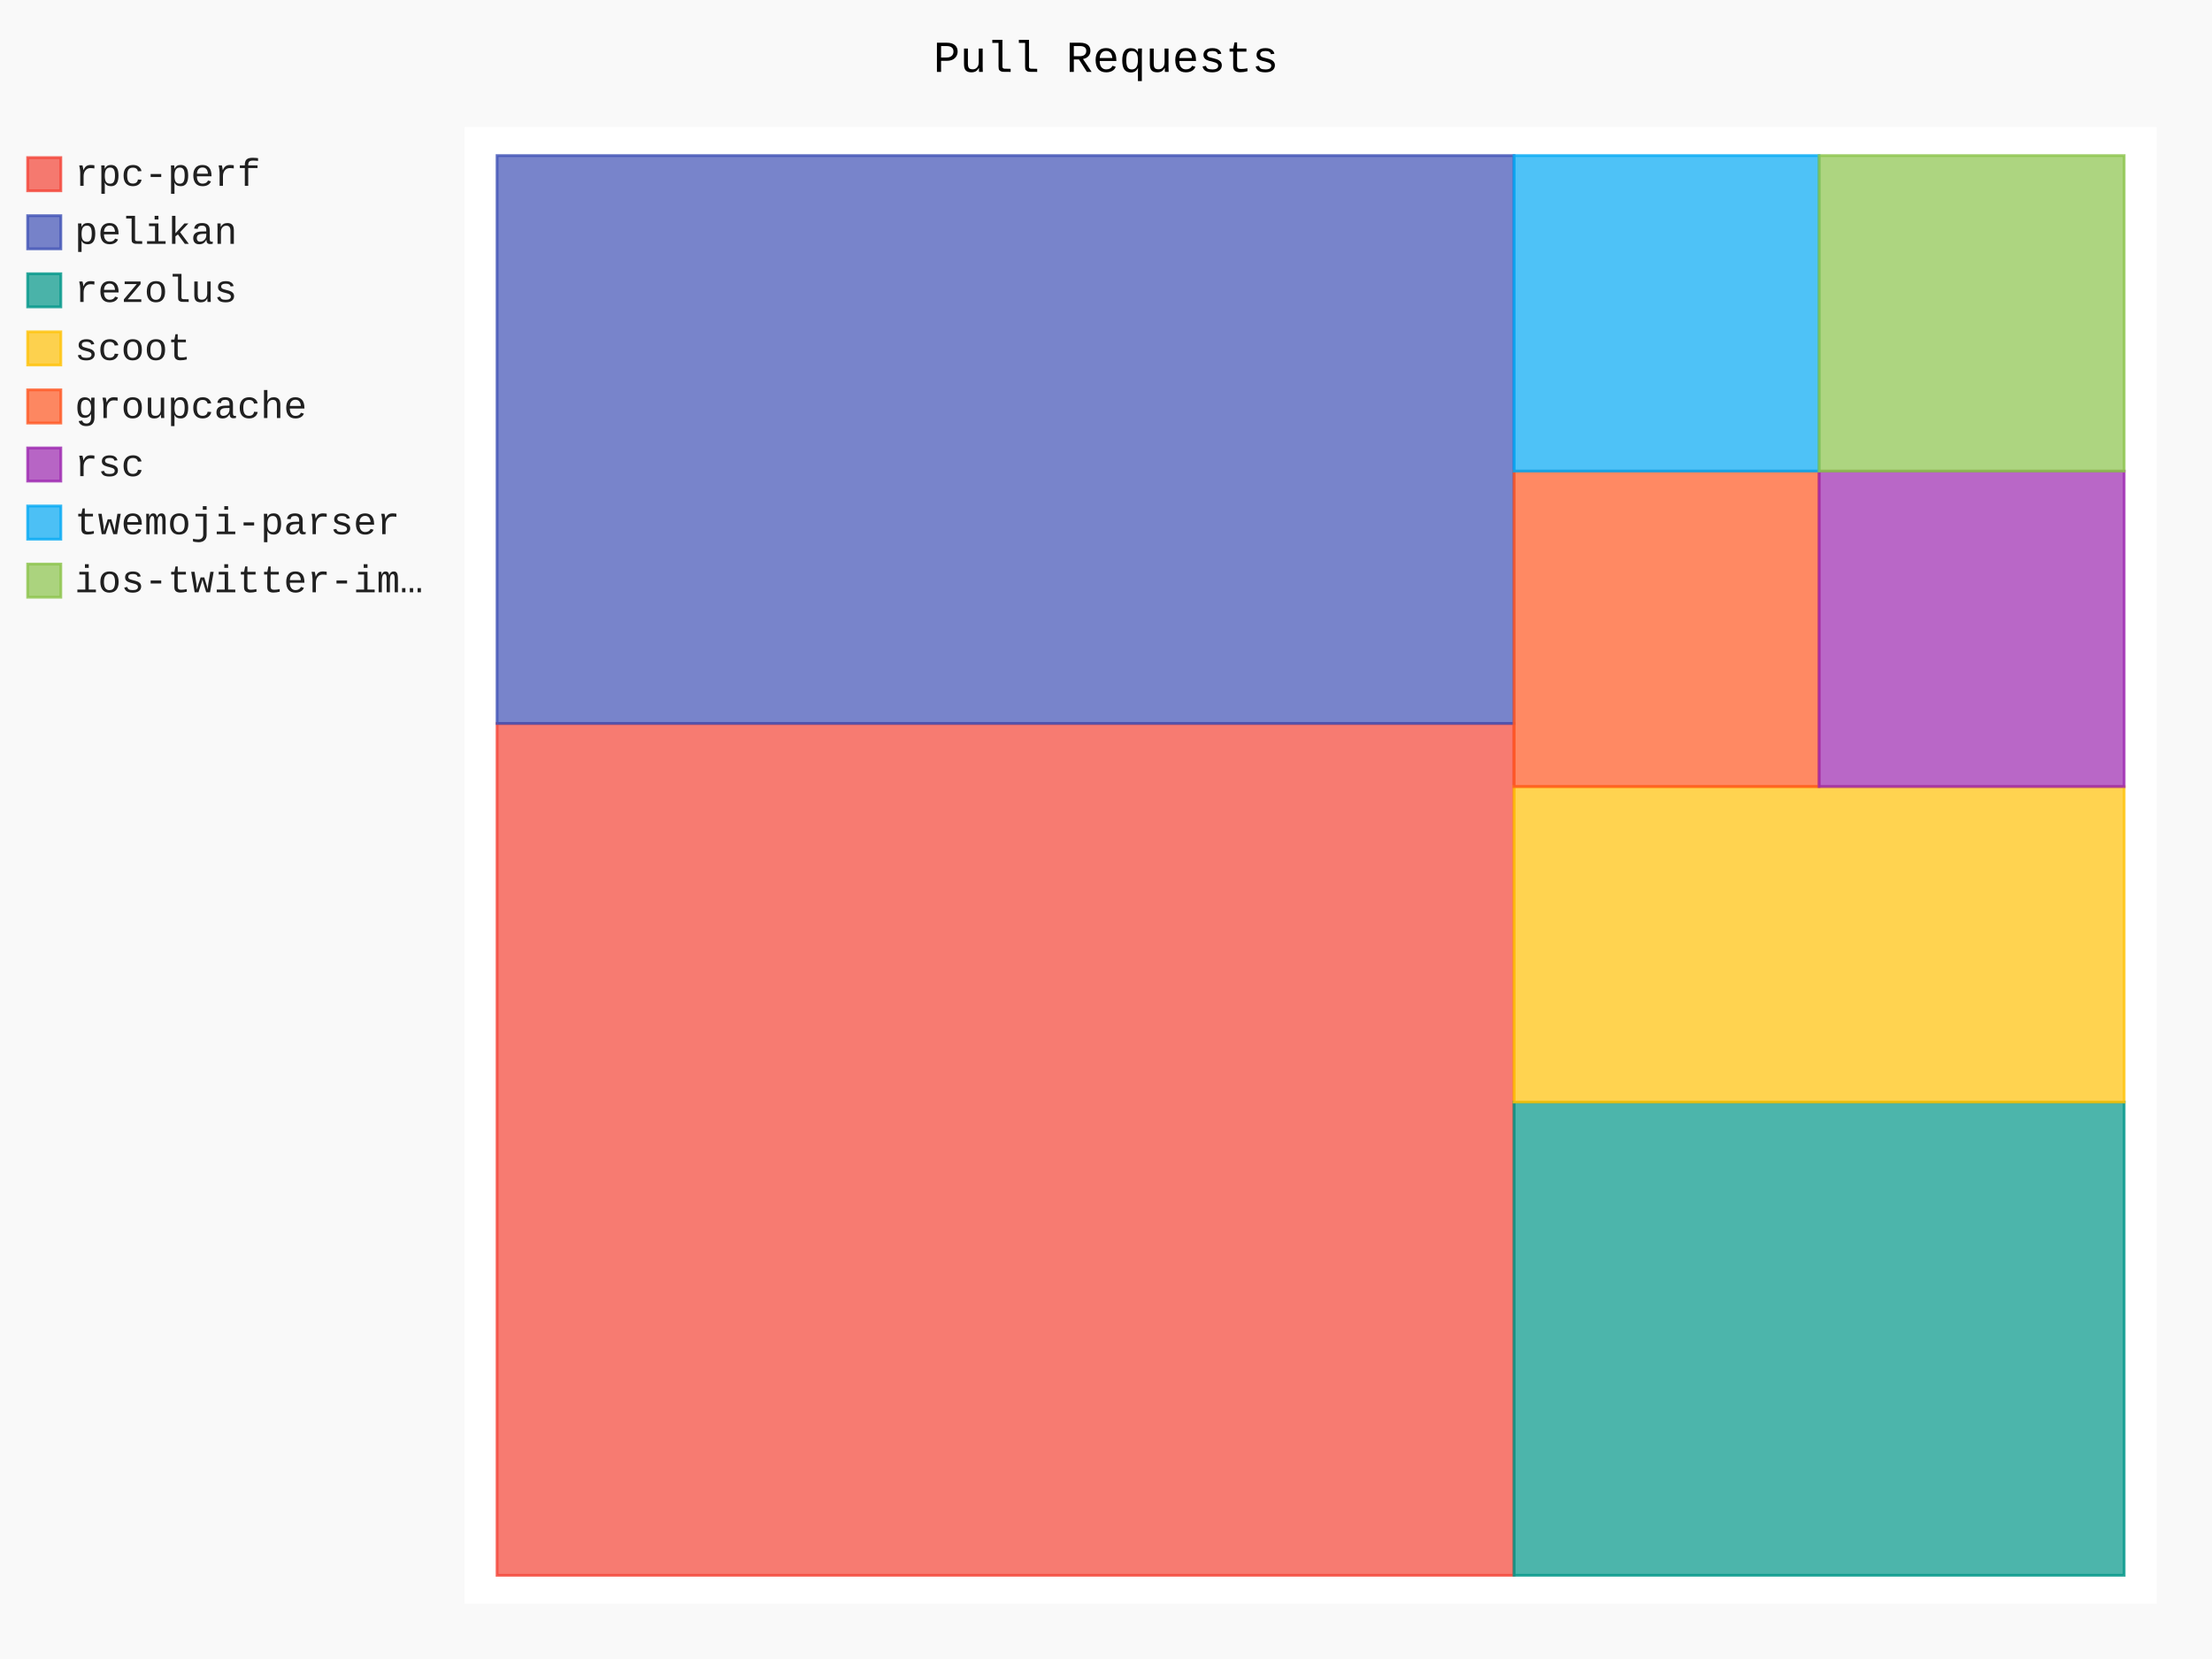
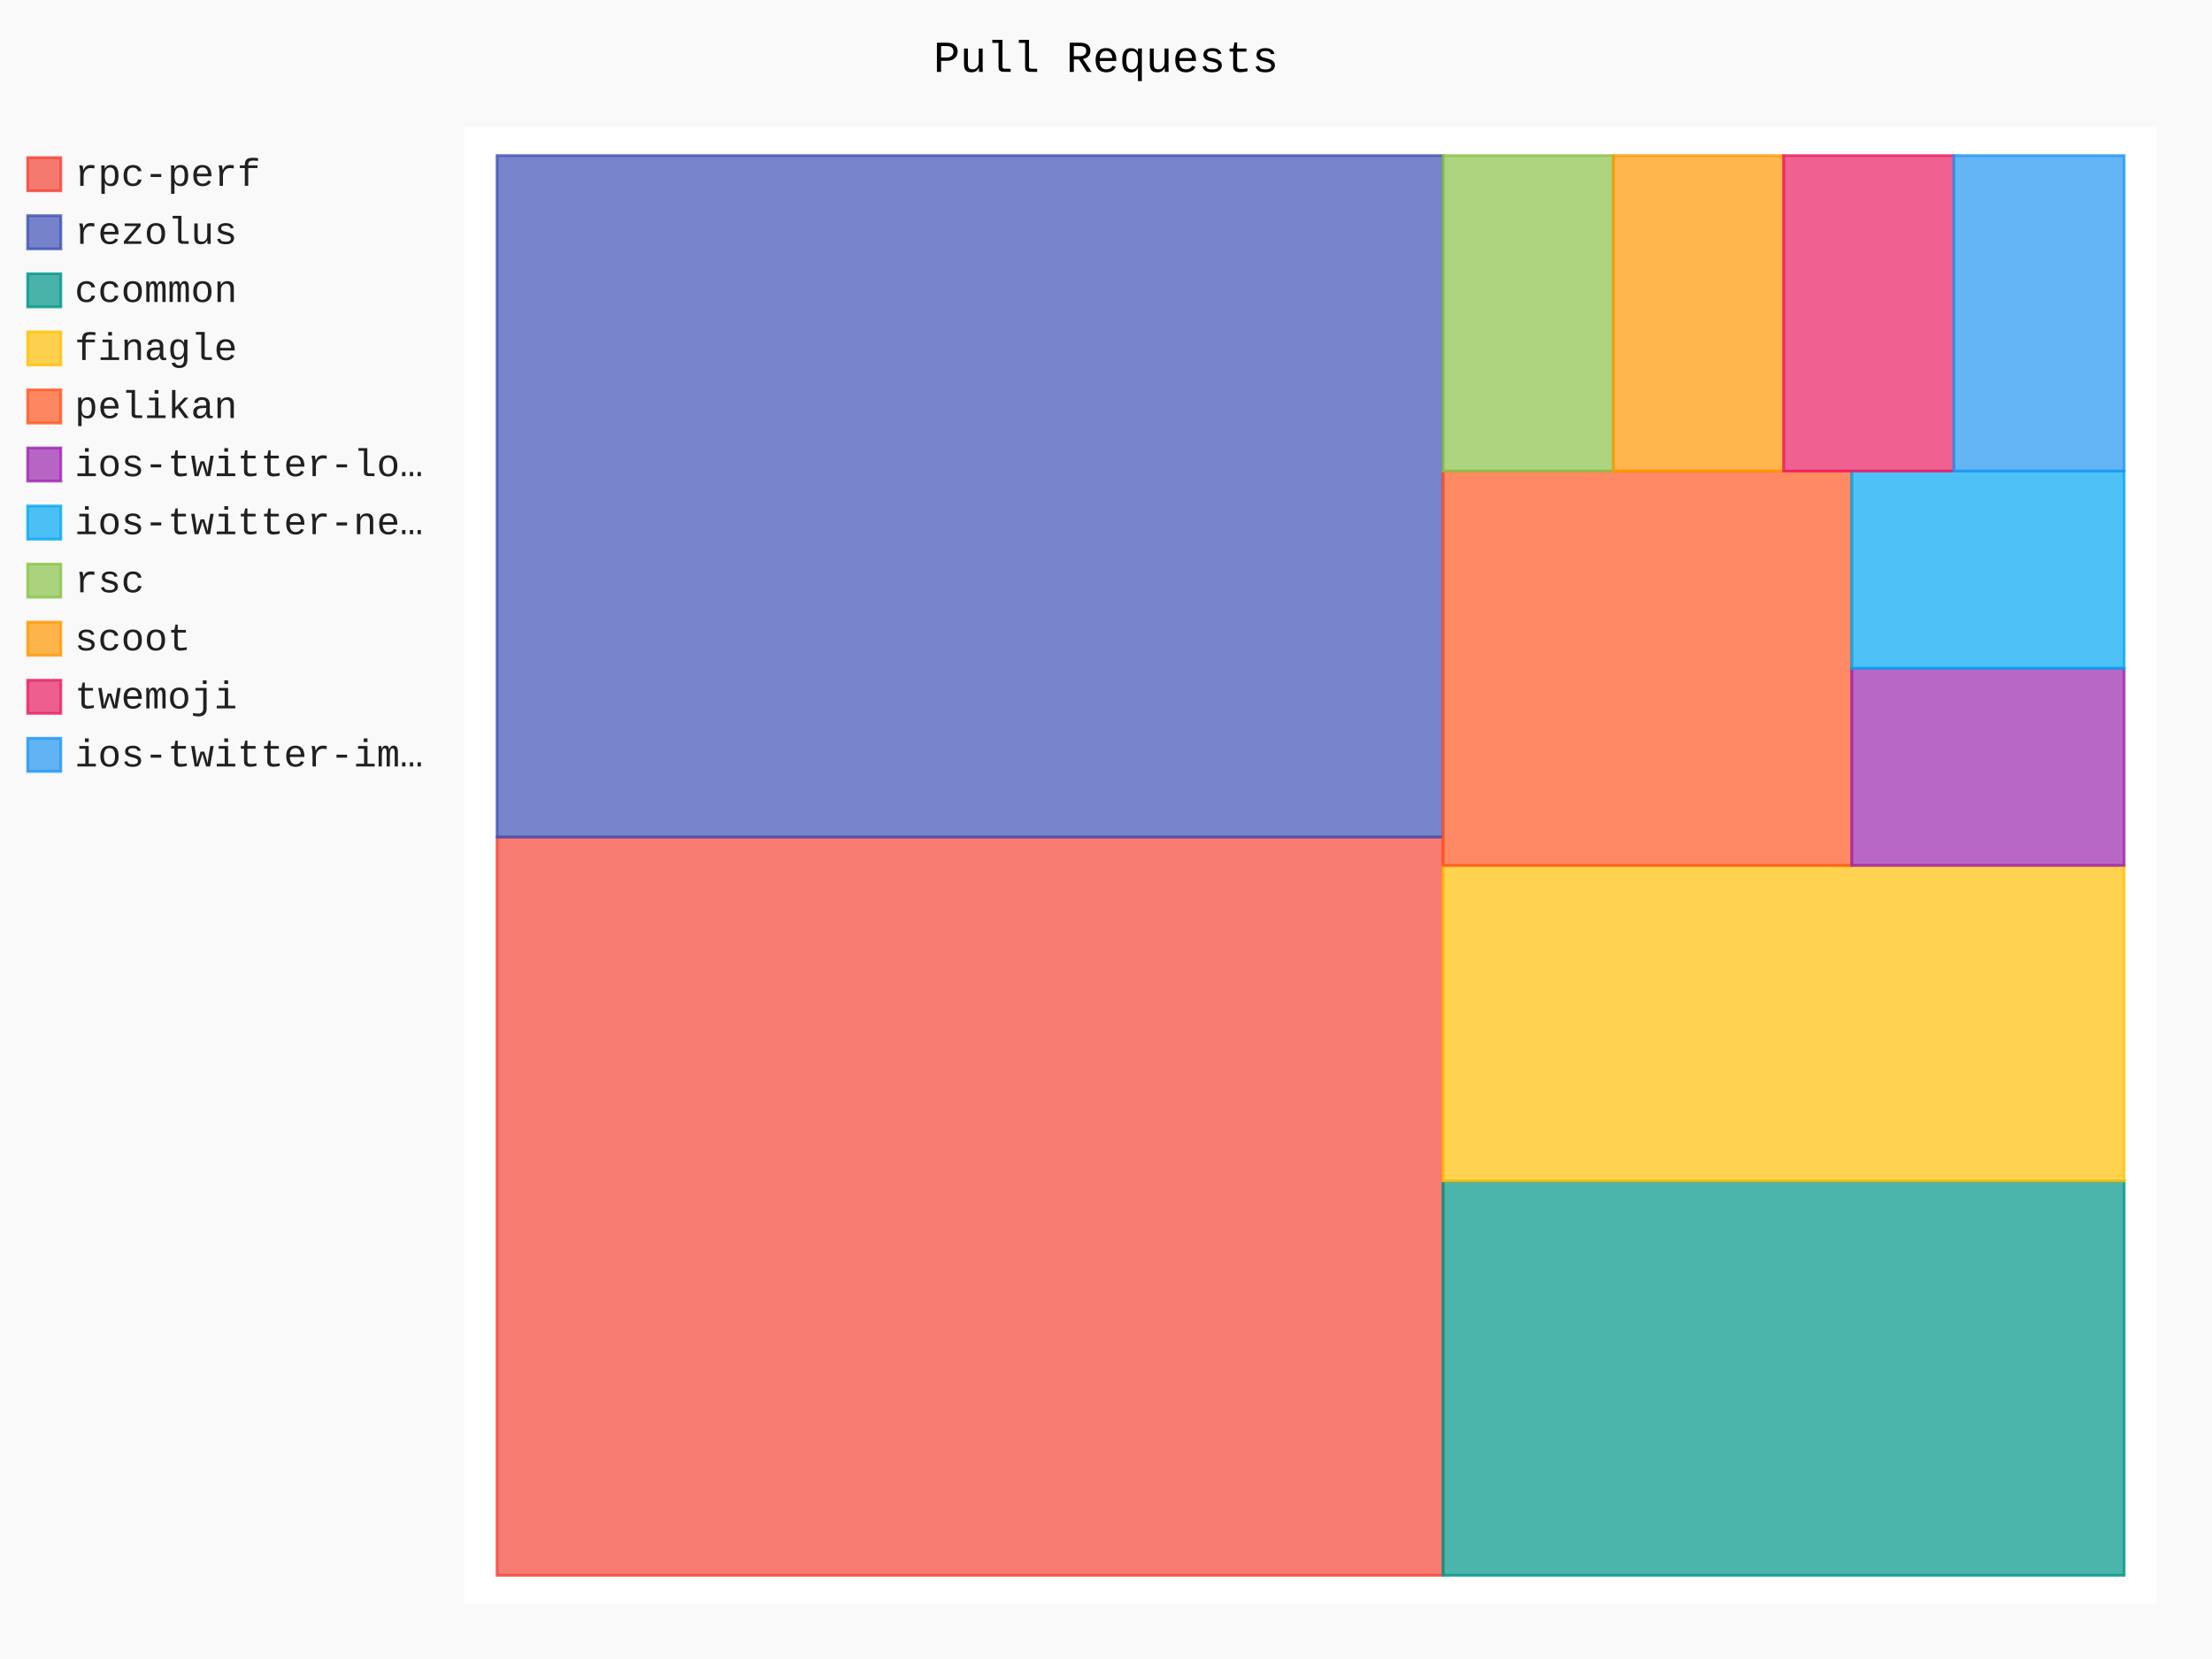
- <svg xmlns="http://www.w3.org/2000/svg" class="pygal-chart" id="chart-9c1af812-657a-4ad6-9e6e-e827c296c0e6" viewBox="0 0 800 600">
+ <svg xmlns="http://www.w3.org/2000/svg" class="pygal-chart" id="chart-e067dc4b-3a82-4278-8810-fe926c82a97b" viewBox="0 0 800 600">
  <defs>
-     <style type="text/css">#chart-9c1af812-657a-4ad6-9e6e-e827c296c0e6{-webkit-user-select:none;-webkit-font-smoothing:antialiased;font-family:Consolas,"Liberation Mono",Menlo,Courier,monospace}#chart-9c1af812-657a-4ad6-9e6e-e827c296c0e6 .title{font-family:Consolas,"Liberation Mono",Menlo,Courier,monospace;font-size:16px}#chart-9c1af812-657a-4ad6-9e6e-e827c296c0e6 .legends .legend text{font-family:Consolas,"Liberation Mono",Menlo,Courier,monospace;font-size:14px}#chart-9c1af812-657a-4ad6-9e6e-e827c296c0e6 .axis text{font-family:Consolas,"Liberation Mono",Menlo,Courier,monospace;font-size:10px}#chart-9c1af812-657a-4ad6-9e6e-e827c296c0e6 .axis text.major{font-family:Consolas,"Liberation Mono",Menlo,Courier,monospace;font-size:10px}#chart-9c1af812-657a-4ad6-9e6e-e827c296c0e6 .text-overlay text.value{font-family:Consolas,"Liberation Mono",Menlo,Courier,monospace;font-size:16px}#chart-9c1af812-657a-4ad6-9e6e-e827c296c0e6 .text-overlay text.label{font-family:Consolas,"Liberation Mono",Menlo,Courier,monospace;font-size:10px}#chart-9c1af812-657a-4ad6-9e6e-e827c296c0e6 .tooltip{font-family:Consolas,"Liberation Mono",Menlo,Courier,monospace;font-size:14px}#chart-9c1af812-657a-4ad6-9e6e-e827c296c0e6 text.no_data{font-family:Consolas,"Liberation Mono",Menlo,Courier,monospace;font-size:64px}
- #chart-9c1af812-657a-4ad6-9e6e-e827c296c0e6{background-color:rgba(249,249,249,1)}#chart-9c1af812-657a-4ad6-9e6e-e827c296c0e6 path,#chart-9c1af812-657a-4ad6-9e6e-e827c296c0e6 line,#chart-9c1af812-657a-4ad6-9e6e-e827c296c0e6 rect,#chart-9c1af812-657a-4ad6-9e6e-e827c296c0e6 circle{-webkit-transition:150ms;-moz-transition:150ms;transition:150ms}#chart-9c1af812-657a-4ad6-9e6e-e827c296c0e6 .graph &gt; .background{fill:rgba(249,249,249,1)}#chart-9c1af812-657a-4ad6-9e6e-e827c296c0e6 .plot &gt; .background{fill:rgba(255,255,255,1)}#chart-9c1af812-657a-4ad6-9e6e-e827c296c0e6 .graph{fill:rgba(0,0,0,.87)}#chart-9c1af812-657a-4ad6-9e6e-e827c296c0e6 text.no_data{fill:rgba(0,0,0,1)}#chart-9c1af812-657a-4ad6-9e6e-e827c296c0e6 .title{fill:rgba(0,0,0,1)}#chart-9c1af812-657a-4ad6-9e6e-e827c296c0e6 .legends .legend text{fill:rgba(0,0,0,.87)}#chart-9c1af812-657a-4ad6-9e6e-e827c296c0e6 .legends .legend:hover text{fill:rgba(0,0,0,1)}#chart-9c1af812-657a-4ad6-9e6e-e827c296c0e6 .axis .line{stroke:rgba(0,0,0,1)}#chart-9c1af812-657a-4ad6-9e6e-e827c296c0e6 .axis .guide.line{stroke:rgba(0,0,0,.54)}#chart-9c1af812-657a-4ad6-9e6e-e827c296c0e6 .axis .major.line{stroke:rgba(0,0,0,.87)}#chart-9c1af812-657a-4ad6-9e6e-e827c296c0e6 .axis text.major{fill:rgba(0,0,0,1)}#chart-9c1af812-657a-4ad6-9e6e-e827c296c0e6 .axis.y .guides:hover .guide.line,#chart-9c1af812-657a-4ad6-9e6e-e827c296c0e6 .line-graph .axis.x .guides:hover .guide.line,#chart-9c1af812-657a-4ad6-9e6e-e827c296c0e6 .stackedline-graph .axis.x .guides:hover .guide.line,#chart-9c1af812-657a-4ad6-9e6e-e827c296c0e6 .xy-graph .axis.x .guides:hover .guide.line{stroke:rgba(0,0,0,1)}#chart-9c1af812-657a-4ad6-9e6e-e827c296c0e6 .axis .guides:hover text{fill:rgba(0,0,0,1)}#chart-9c1af812-657a-4ad6-9e6e-e827c296c0e6 .reactive{fill-opacity:.7;stroke-opacity:.8}#chart-9c1af812-657a-4ad6-9e6e-e827c296c0e6 .ci{stroke:rgba(0,0,0,.87)}#chart-9c1af812-657a-4ad6-9e6e-e827c296c0e6 .reactive.active,#chart-9c1af812-657a-4ad6-9e6e-e827c296c0e6 .active .reactive{fill-opacity:.8;stroke-opacity:.9;stroke-width:4}#chart-9c1af812-657a-4ad6-9e6e-e827c296c0e6 .ci .reactive.active{stroke-width:1.5}#chart-9c1af812-657a-4ad6-9e6e-e827c296c0e6 .series text{fill:rgba(0,0,0,1)}#chart-9c1af812-657a-4ad6-9e6e-e827c296c0e6 .tooltip rect{fill:rgba(255,255,255,1);stroke:rgba(0,0,0,1);-webkit-transition:opacity 150ms;-moz-transition:opacity 150ms;transition:opacity 150ms}#chart-9c1af812-657a-4ad6-9e6e-e827c296c0e6 .tooltip .label{fill:rgba(0,0,0,.87)}#chart-9c1af812-657a-4ad6-9e6e-e827c296c0e6 .tooltip .label{fill:rgba(0,0,0,.87)}#chart-9c1af812-657a-4ad6-9e6e-e827c296c0e6 .tooltip .legend{font-size:.8em;fill:rgba(0,0,0,.54)}#chart-9c1af812-657a-4ad6-9e6e-e827c296c0e6 .tooltip .x_label{font-size:.6em;fill:rgba(0,0,0,1)}#chart-9c1af812-657a-4ad6-9e6e-e827c296c0e6 .tooltip .xlink{font-size:.5em;text-decoration:underline}#chart-9c1af812-657a-4ad6-9e6e-e827c296c0e6 .tooltip .value{font-size:1.5em}#chart-9c1af812-657a-4ad6-9e6e-e827c296c0e6 .bound{font-size:.5em}#chart-9c1af812-657a-4ad6-9e6e-e827c296c0e6 .max-value{font-size:.75em;fill:rgba(0,0,0,.54)}#chart-9c1af812-657a-4ad6-9e6e-e827c296c0e6 .map-element{fill:rgba(255,255,255,1);stroke:rgba(0,0,0,.54) !important}#chart-9c1af812-657a-4ad6-9e6e-e827c296c0e6 .map-element .reactive{fill-opacity:inherit;stroke-opacity:inherit}#chart-9c1af812-657a-4ad6-9e6e-e827c296c0e6 .color-0,#chart-9c1af812-657a-4ad6-9e6e-e827c296c0e6 .color-0 a:visited{stroke:#F44336;fill:#F44336}#chart-9c1af812-657a-4ad6-9e6e-e827c296c0e6 .color-1,#chart-9c1af812-657a-4ad6-9e6e-e827c296c0e6 .color-1 a:visited{stroke:#3F51B5;fill:#3F51B5}#chart-9c1af812-657a-4ad6-9e6e-e827c296c0e6 .color-2,#chart-9c1af812-657a-4ad6-9e6e-e827c296c0e6 .color-2 a:visited{stroke:#009688;fill:#009688}#chart-9c1af812-657a-4ad6-9e6e-e827c296c0e6 .color-3,#chart-9c1af812-657a-4ad6-9e6e-e827c296c0e6 .color-3 a:visited{stroke:#FFC107;fill:#FFC107}#chart-9c1af812-657a-4ad6-9e6e-e827c296c0e6 .color-4,#chart-9c1af812-657a-4ad6-9e6e-e827c296c0e6 .color-4 a:visited{stroke:#FF5722;fill:#FF5722}#chart-9c1af812-657a-4ad6-9e6e-e827c296c0e6 .color-5,#chart-9c1af812-657a-4ad6-9e6e-e827c296c0e6 .color-5 a:visited{stroke:#9C27B0;fill:#9C27B0}#chart-9c1af812-657a-4ad6-9e6e-e827c296c0e6 .color-6,#chart-9c1af812-657a-4ad6-9e6e-e827c296c0e6 .color-6 a:visited{stroke:#03A9F4;fill:#03A9F4}#chart-9c1af812-657a-4ad6-9e6e-e827c296c0e6 .color-7,#chart-9c1af812-657a-4ad6-9e6e-e827c296c0e6 .color-7 a:visited{stroke:#8BC34A;fill:#8BC34A}#chart-9c1af812-657a-4ad6-9e6e-e827c296c0e6 .text-overlay .color-0 text{fill:black}#chart-9c1af812-657a-4ad6-9e6e-e827c296c0e6 .text-overlay .color-1 text{fill:black}#chart-9c1af812-657a-4ad6-9e6e-e827c296c0e6 .text-overlay .color-2 text{fill:black}#chart-9c1af812-657a-4ad6-9e6e-e827c296c0e6 .text-overlay .color-3 text{fill:black}#chart-9c1af812-657a-4ad6-9e6e-e827c296c0e6 .text-overlay .color-4 text{fill:black}#chart-9c1af812-657a-4ad6-9e6e-e827c296c0e6 .text-overlay .color-5 text{fill:black}#chart-9c1af812-657a-4ad6-9e6e-e827c296c0e6 .text-overlay .color-6 text{fill:black}#chart-9c1af812-657a-4ad6-9e6e-e827c296c0e6 .text-overlay .color-7 text{fill:black}
- #chart-9c1af812-657a-4ad6-9e6e-e827c296c0e6 text.no_data{text-anchor:middle}#chart-9c1af812-657a-4ad6-9e6e-e827c296c0e6 .guide.line{fill:none}#chart-9c1af812-657a-4ad6-9e6e-e827c296c0e6 .centered{text-anchor:middle}#chart-9c1af812-657a-4ad6-9e6e-e827c296c0e6 .title{text-anchor:middle}#chart-9c1af812-657a-4ad6-9e6e-e827c296c0e6 .legends .legend text{fill-opacity:1}#chart-9c1af812-657a-4ad6-9e6e-e827c296c0e6 .axis.x text{text-anchor:middle}#chart-9c1af812-657a-4ad6-9e6e-e827c296c0e6 .axis.x:not(.web) text[transform]{text-anchor:start}#chart-9c1af812-657a-4ad6-9e6e-e827c296c0e6 .axis.x:not(.web) text[transform].backwards{text-anchor:end}#chart-9c1af812-657a-4ad6-9e6e-e827c296c0e6 .axis.y text{text-anchor:end}#chart-9c1af812-657a-4ad6-9e6e-e827c296c0e6 .axis.y text[transform].backwards{text-anchor:start}#chart-9c1af812-657a-4ad6-9e6e-e827c296c0e6 .axis.y2 text{text-anchor:start}#chart-9c1af812-657a-4ad6-9e6e-e827c296c0e6 .axis.y2 text[transform].backwards{text-anchor:end}#chart-9c1af812-657a-4ad6-9e6e-e827c296c0e6 .axis .guide.line{stroke-dasharray:4,4}#chart-9c1af812-657a-4ad6-9e6e-e827c296c0e6 .axis .major.guide.line{stroke-dasharray:6,6}#chart-9c1af812-657a-4ad6-9e6e-e827c296c0e6 .horizontal .axis.y .guide.line,#chart-9c1af812-657a-4ad6-9e6e-e827c296c0e6 .horizontal .axis.y2 .guide.line,#chart-9c1af812-657a-4ad6-9e6e-e827c296c0e6 .vertical .axis.x .guide.line{opacity:0}#chart-9c1af812-657a-4ad6-9e6e-e827c296c0e6 .horizontal .axis.always_show .guide.line,#chart-9c1af812-657a-4ad6-9e6e-e827c296c0e6 .vertical .axis.always_show .guide.line{opacity:1 !important}#chart-9c1af812-657a-4ad6-9e6e-e827c296c0e6 .axis.y .guides:hover .guide.line,#chart-9c1af812-657a-4ad6-9e6e-e827c296c0e6 .axis.y2 .guides:hover .guide.line,#chart-9c1af812-657a-4ad6-9e6e-e827c296c0e6 .axis.x .guides:hover .guide.line{opacity:1}#chart-9c1af812-657a-4ad6-9e6e-e827c296c0e6 .axis .guides:hover text{opacity:1}#chart-9c1af812-657a-4ad6-9e6e-e827c296c0e6 .nofill{fill:none}#chart-9c1af812-657a-4ad6-9e6e-e827c296c0e6 .subtle-fill{fill-opacity:.2}#chart-9c1af812-657a-4ad6-9e6e-e827c296c0e6 .dot{stroke-width:1px;fill-opacity:1}#chart-9c1af812-657a-4ad6-9e6e-e827c296c0e6 .dot.active{stroke-width:5px}#chart-9c1af812-657a-4ad6-9e6e-e827c296c0e6 .dot.negative{fill:transparent}#chart-9c1af812-657a-4ad6-9e6e-e827c296c0e6 text,#chart-9c1af812-657a-4ad6-9e6e-e827c296c0e6 tspan{stroke:none !important}#chart-9c1af812-657a-4ad6-9e6e-e827c296c0e6 .series text.active{opacity:1}#chart-9c1af812-657a-4ad6-9e6e-e827c296c0e6 .tooltip rect{fill-opacity:.95;stroke-width:.5}#chart-9c1af812-657a-4ad6-9e6e-e827c296c0e6 .tooltip text{fill-opacity:1}#chart-9c1af812-657a-4ad6-9e6e-e827c296c0e6 .showable{visibility:hidden}#chart-9c1af812-657a-4ad6-9e6e-e827c296c0e6 .showable.shown{visibility:visible}#chart-9c1af812-657a-4ad6-9e6e-e827c296c0e6 .gauge-background{fill:rgba(229,229,229,1);stroke:none}#chart-9c1af812-657a-4ad6-9e6e-e827c296c0e6 .bg-lines{stroke:rgba(249,249,249,1);stroke-width:2px}</style>
+     <style type="text/css">#chart-e067dc4b-3a82-4278-8810-fe926c82a97b{-webkit-user-select:none;-webkit-font-smoothing:antialiased;font-family:Consolas,"Liberation Mono",Menlo,Courier,monospace}#chart-e067dc4b-3a82-4278-8810-fe926c82a97b .title{font-family:Consolas,"Liberation Mono",Menlo,Courier,monospace;font-size:16px}#chart-e067dc4b-3a82-4278-8810-fe926c82a97b .legends .legend text{font-family:Consolas,"Liberation Mono",Menlo,Courier,monospace;font-size:14px}#chart-e067dc4b-3a82-4278-8810-fe926c82a97b .axis text{font-family:Consolas,"Liberation Mono",Menlo,Courier,monospace;font-size:10px}#chart-e067dc4b-3a82-4278-8810-fe926c82a97b .axis text.major{font-family:Consolas,"Liberation Mono",Menlo,Courier,monospace;font-size:10px}#chart-e067dc4b-3a82-4278-8810-fe926c82a97b .text-overlay text.value{font-family:Consolas,"Liberation Mono",Menlo,Courier,monospace;font-size:16px}#chart-e067dc4b-3a82-4278-8810-fe926c82a97b .text-overlay text.label{font-family:Consolas,"Liberation Mono",Menlo,Courier,monospace;font-size:10px}#chart-e067dc4b-3a82-4278-8810-fe926c82a97b .tooltip{font-family:Consolas,"Liberation Mono",Menlo,Courier,monospace;font-size:14px}#chart-e067dc4b-3a82-4278-8810-fe926c82a97b text.no_data{font-family:Consolas,"Liberation Mono",Menlo,Courier,monospace;font-size:64px}
+ #chart-e067dc4b-3a82-4278-8810-fe926c82a97b{background-color:rgba(249,249,249,1)}#chart-e067dc4b-3a82-4278-8810-fe926c82a97b path,#chart-e067dc4b-3a82-4278-8810-fe926c82a97b line,#chart-e067dc4b-3a82-4278-8810-fe926c82a97b rect,#chart-e067dc4b-3a82-4278-8810-fe926c82a97b circle{-webkit-transition:150ms;-moz-transition:150ms;transition:150ms}#chart-e067dc4b-3a82-4278-8810-fe926c82a97b .graph &gt; .background{fill:rgba(249,249,249,1)}#chart-e067dc4b-3a82-4278-8810-fe926c82a97b .plot &gt; .background{fill:rgba(255,255,255,1)}#chart-e067dc4b-3a82-4278-8810-fe926c82a97b .graph{fill:rgba(0,0,0,.87)}#chart-e067dc4b-3a82-4278-8810-fe926c82a97b text.no_data{fill:rgba(0,0,0,1)}#chart-e067dc4b-3a82-4278-8810-fe926c82a97b .title{fill:rgba(0,0,0,1)}#chart-e067dc4b-3a82-4278-8810-fe926c82a97b .legends .legend text{fill:rgba(0,0,0,.87)}#chart-e067dc4b-3a82-4278-8810-fe926c82a97b .legends .legend:hover text{fill:rgba(0,0,0,1)}#chart-e067dc4b-3a82-4278-8810-fe926c82a97b .axis .line{stroke:rgba(0,0,0,1)}#chart-e067dc4b-3a82-4278-8810-fe926c82a97b .axis .guide.line{stroke:rgba(0,0,0,.54)}#chart-e067dc4b-3a82-4278-8810-fe926c82a97b .axis .major.line{stroke:rgba(0,0,0,.87)}#chart-e067dc4b-3a82-4278-8810-fe926c82a97b .axis text.major{fill:rgba(0,0,0,1)}#chart-e067dc4b-3a82-4278-8810-fe926c82a97b .axis.y .guides:hover .guide.line,#chart-e067dc4b-3a82-4278-8810-fe926c82a97b .line-graph .axis.x .guides:hover .guide.line,#chart-e067dc4b-3a82-4278-8810-fe926c82a97b .stackedline-graph .axis.x .guides:hover .guide.line,#chart-e067dc4b-3a82-4278-8810-fe926c82a97b .xy-graph .axis.x .guides:hover .guide.line{stroke:rgba(0,0,0,1)}#chart-e067dc4b-3a82-4278-8810-fe926c82a97b .axis .guides:hover text{fill:rgba(0,0,0,1)}#chart-e067dc4b-3a82-4278-8810-fe926c82a97b .reactive{fill-opacity:.7;stroke-opacity:.8}#chart-e067dc4b-3a82-4278-8810-fe926c82a97b .ci{stroke:rgba(0,0,0,.87)}#chart-e067dc4b-3a82-4278-8810-fe926c82a97b .reactive.active,#chart-e067dc4b-3a82-4278-8810-fe926c82a97b .active .reactive{fill-opacity:.8;stroke-opacity:.9;stroke-width:4}#chart-e067dc4b-3a82-4278-8810-fe926c82a97b .ci .reactive.active{stroke-width:1.5}#chart-e067dc4b-3a82-4278-8810-fe926c82a97b .series text{fill:rgba(0,0,0,1)}#chart-e067dc4b-3a82-4278-8810-fe926c82a97b .tooltip rect{fill:rgba(255,255,255,1);stroke:rgba(0,0,0,1);-webkit-transition:opacity 150ms;-moz-transition:opacity 150ms;transition:opacity 150ms}#chart-e067dc4b-3a82-4278-8810-fe926c82a97b .tooltip .label{fill:rgba(0,0,0,.87)}#chart-e067dc4b-3a82-4278-8810-fe926c82a97b .tooltip .label{fill:rgba(0,0,0,.87)}#chart-e067dc4b-3a82-4278-8810-fe926c82a97b .tooltip .legend{font-size:.8em;fill:rgba(0,0,0,.54)}#chart-e067dc4b-3a82-4278-8810-fe926c82a97b .tooltip .x_label{font-size:.6em;fill:rgba(0,0,0,1)}#chart-e067dc4b-3a82-4278-8810-fe926c82a97b .tooltip .xlink{font-size:.5em;text-decoration:underline}#chart-e067dc4b-3a82-4278-8810-fe926c82a97b .tooltip .value{font-size:1.5em}#chart-e067dc4b-3a82-4278-8810-fe926c82a97b .bound{font-size:.5em}#chart-e067dc4b-3a82-4278-8810-fe926c82a97b .max-value{font-size:.75em;fill:rgba(0,0,0,.54)}#chart-e067dc4b-3a82-4278-8810-fe926c82a97b .map-element{fill:rgba(255,255,255,1);stroke:rgba(0,0,0,.54) !important}#chart-e067dc4b-3a82-4278-8810-fe926c82a97b .map-element .reactive{fill-opacity:inherit;stroke-opacity:inherit}#chart-e067dc4b-3a82-4278-8810-fe926c82a97b .color-0,#chart-e067dc4b-3a82-4278-8810-fe926c82a97b .color-0 a:visited{stroke:#F44336;fill:#F44336}#chart-e067dc4b-3a82-4278-8810-fe926c82a97b .color-1,#chart-e067dc4b-3a82-4278-8810-fe926c82a97b .color-1 a:visited{stroke:#3F51B5;fill:#3F51B5}#chart-e067dc4b-3a82-4278-8810-fe926c82a97b .color-2,#chart-e067dc4b-3a82-4278-8810-fe926c82a97b .color-2 a:visited{stroke:#009688;fill:#009688}#chart-e067dc4b-3a82-4278-8810-fe926c82a97b .color-3,#chart-e067dc4b-3a82-4278-8810-fe926c82a97b .color-3 a:visited{stroke:#FFC107;fill:#FFC107}#chart-e067dc4b-3a82-4278-8810-fe926c82a97b .color-4,#chart-e067dc4b-3a82-4278-8810-fe926c82a97b .color-4 a:visited{stroke:#FF5722;fill:#FF5722}#chart-e067dc4b-3a82-4278-8810-fe926c82a97b .color-5,#chart-e067dc4b-3a82-4278-8810-fe926c82a97b .color-5 a:visited{stroke:#9C27B0;fill:#9C27B0}#chart-e067dc4b-3a82-4278-8810-fe926c82a97b .color-6,#chart-e067dc4b-3a82-4278-8810-fe926c82a97b .color-6 a:visited{stroke:#03A9F4;fill:#03A9F4}#chart-e067dc4b-3a82-4278-8810-fe926c82a97b .color-7,#chart-e067dc4b-3a82-4278-8810-fe926c82a97b .color-7 a:visited{stroke:#8BC34A;fill:#8BC34A}#chart-e067dc4b-3a82-4278-8810-fe926c82a97b .color-8,#chart-e067dc4b-3a82-4278-8810-fe926c82a97b .color-8 a:visited{stroke:#FF9800;fill:#FF9800}#chart-e067dc4b-3a82-4278-8810-fe926c82a97b .color-9,#chart-e067dc4b-3a82-4278-8810-fe926c82a97b .color-9 a:visited{stroke:#E91E63;fill:#E91E63}#chart-e067dc4b-3a82-4278-8810-fe926c82a97b .color-10,#chart-e067dc4b-3a82-4278-8810-fe926c82a97b .color-10 a:visited{stroke:#2196F3;fill:#2196F3}#chart-e067dc4b-3a82-4278-8810-fe926c82a97b .text-overlay .color-0 text{fill:black}#chart-e067dc4b-3a82-4278-8810-fe926c82a97b .text-overlay .color-1 text{fill:black}#chart-e067dc4b-3a82-4278-8810-fe926c82a97b .text-overlay .color-2 text{fill:black}#chart-e067dc4b-3a82-4278-8810-fe926c82a97b .text-overlay .color-3 text{fill:black}#chart-e067dc4b-3a82-4278-8810-fe926c82a97b .text-overlay .color-4 text{fill:black}#chart-e067dc4b-3a82-4278-8810-fe926c82a97b .text-overlay .color-5 text{fill:black}#chart-e067dc4b-3a82-4278-8810-fe926c82a97b .text-overlay .color-6 text{fill:black}#chart-e067dc4b-3a82-4278-8810-fe926c82a97b .text-overlay .color-7 text{fill:black}#chart-e067dc4b-3a82-4278-8810-fe926c82a97b .text-overlay .color-8 text{fill:black}#chart-e067dc4b-3a82-4278-8810-fe926c82a97b .text-overlay .color-9 text{fill:black}#chart-e067dc4b-3a82-4278-8810-fe926c82a97b .text-overlay .color-10 text{fill:black}
+ #chart-e067dc4b-3a82-4278-8810-fe926c82a97b text.no_data{text-anchor:middle}#chart-e067dc4b-3a82-4278-8810-fe926c82a97b .guide.line{fill:none}#chart-e067dc4b-3a82-4278-8810-fe926c82a97b .centered{text-anchor:middle}#chart-e067dc4b-3a82-4278-8810-fe926c82a97b .title{text-anchor:middle}#chart-e067dc4b-3a82-4278-8810-fe926c82a97b .legends .legend text{fill-opacity:1}#chart-e067dc4b-3a82-4278-8810-fe926c82a97b .axis.x text{text-anchor:middle}#chart-e067dc4b-3a82-4278-8810-fe926c82a97b .axis.x:not(.web) text[transform]{text-anchor:start}#chart-e067dc4b-3a82-4278-8810-fe926c82a97b .axis.x:not(.web) text[transform].backwards{text-anchor:end}#chart-e067dc4b-3a82-4278-8810-fe926c82a97b .axis.y text{text-anchor:end}#chart-e067dc4b-3a82-4278-8810-fe926c82a97b .axis.y text[transform].backwards{text-anchor:start}#chart-e067dc4b-3a82-4278-8810-fe926c82a97b .axis.y2 text{text-anchor:start}#chart-e067dc4b-3a82-4278-8810-fe926c82a97b .axis.y2 text[transform].backwards{text-anchor:end}#chart-e067dc4b-3a82-4278-8810-fe926c82a97b .axis .guide.line{stroke-dasharray:4,4}#chart-e067dc4b-3a82-4278-8810-fe926c82a97b .axis .major.guide.line{stroke-dasharray:6,6}#chart-e067dc4b-3a82-4278-8810-fe926c82a97b .horizontal .axis.y .guide.line,#chart-e067dc4b-3a82-4278-8810-fe926c82a97b .horizontal .axis.y2 .guide.line,#chart-e067dc4b-3a82-4278-8810-fe926c82a97b .vertical .axis.x .guide.line{opacity:0}#chart-e067dc4b-3a82-4278-8810-fe926c82a97b .horizontal .axis.always_show .guide.line,#chart-e067dc4b-3a82-4278-8810-fe926c82a97b .vertical .axis.always_show .guide.line{opacity:1 !important}#chart-e067dc4b-3a82-4278-8810-fe926c82a97b .axis.y .guides:hover .guide.line,#chart-e067dc4b-3a82-4278-8810-fe926c82a97b .axis.y2 .guides:hover .guide.line,#chart-e067dc4b-3a82-4278-8810-fe926c82a97b .axis.x .guides:hover .guide.line{opacity:1}#chart-e067dc4b-3a82-4278-8810-fe926c82a97b .axis .guides:hover text{opacity:1}#chart-e067dc4b-3a82-4278-8810-fe926c82a97b .nofill{fill:none}#chart-e067dc4b-3a82-4278-8810-fe926c82a97b .subtle-fill{fill-opacity:.2}#chart-e067dc4b-3a82-4278-8810-fe926c82a97b .dot{stroke-width:1px;fill-opacity:1}#chart-e067dc4b-3a82-4278-8810-fe926c82a97b .dot.active{stroke-width:5px}#chart-e067dc4b-3a82-4278-8810-fe926c82a97b .dot.negative{fill:transparent}#chart-e067dc4b-3a82-4278-8810-fe926c82a97b text,#chart-e067dc4b-3a82-4278-8810-fe926c82a97b tspan{stroke:none !important}#chart-e067dc4b-3a82-4278-8810-fe926c82a97b .series text.active{opacity:1}#chart-e067dc4b-3a82-4278-8810-fe926c82a97b .tooltip rect{fill-opacity:.95;stroke-width:.5}#chart-e067dc4b-3a82-4278-8810-fe926c82a97b .tooltip text{fill-opacity:1}#chart-e067dc4b-3a82-4278-8810-fe926c82a97b .showable{visibility:hidden}#chart-e067dc4b-3a82-4278-8810-fe926c82a97b .showable.shown{visibility:visible}#chart-e067dc4b-3a82-4278-8810-fe926c82a97b .gauge-background{fill:rgba(229,229,229,1);stroke:none}#chart-e067dc4b-3a82-4278-8810-fe926c82a97b .bg-lines{stroke:rgba(249,249,249,1);stroke-width:2px}</style>
  </defs>
  <g class="graph treemap-graph vertical">
    <rect class="background" height="600" width="800" x="0" y="0" />
    <g class="plot" transform="translate(168, 46)">
      <rect class="background" height="534" width="612.0" x="0" y="0" />
      <g class="series serie-0 color-0">
        <g class="rects">
          <g class="rect">
-             <rect class="rect reactive tooltip-trigger" height="308.077" width="367.788" x="11.769" y="215.654" />
+             <rect class="rect reactive tooltip-trigger" height="267" width="342.129" x="11.769" y="256.731" />
          </g>
        </g>
      </g>
      <g class="series serie-1 color-1">
        <g class="rects">
          <g class="rect">
-             <rect class="rect reactive tooltip-trigger" height="205.385" width="367.788" x="11.769" y="10.269" />
+             <rect class="rect reactive tooltip-trigger" height="246.462" width="342.129" x="11.769" y="10.269" />
          </g>
        </g>
      </g>
      <g class="series serie-2 color-2">
        <g class="rects">
          <g class="rect">
-             <rect class="rect reactive tooltip-trigger" height="171.154" width="220.673" x="379.558" y="352.577" />
+             <rect class="rect reactive tooltip-trigger" height="142.628" width="246.333" x="353.898" y="381.103" />
          </g>
        </g>
      </g>
      <g class="series serie-3 color-3">
        <g class="rects">
          <g class="rect">
-             <rect class="rect reactive tooltip-trigger" height="114.103" width="220.673" x="379.558" y="238.474" />
+             <rect class="rect reactive tooltip-trigger" height="114.103" width="246.333" x="353.898" y="267.0" />
          </g>
        </g>
      </g>
      <g class="series serie-4 color-4">
        <g class="rects">
          <g class="rect">
-             <rect class="rect reactive tooltip-trigger" height="114.103" width="110.337" x="379.558" y="124.372" />
+             <rect class="rect reactive tooltip-trigger" height="142.628" width="147.8" x="353.898" y="124.372" />
          </g>
        </g>
      </g>
      <g class="series serie-5 color-5">
        <g class="rects">
          <g class="rect">
-             <rect class="rect reactive tooltip-trigger" height="114.103" width="110.337" x="489.894" y="124.372" />
+             <rect class="rect reactive tooltip-trigger" height="71.314" width="98.533" x="501.698" y="195.686" />
          </g>
        </g>
      </g>
      <g class="series serie-6 color-6">
        <g class="rects">
          <g class="rect">
-             <rect class="rect reactive tooltip-trigger" height="114.103" width="110.337" x="379.558" y="10.269" />
+             <rect class="rect reactive tooltip-trigger" height="71.314" width="98.533" x="501.698" y="124.372" />
          </g>
        </g>
      </g>
      <g class="series serie-7 color-7">
        <g class="rects">
          <g class="rect">
-             <rect class="rect reactive tooltip-trigger" height="114.103" width="110.337" x="489.894" y="10.269" />
+             <rect class="rect reactive tooltip-trigger" height="114.103" width="61.583" x="353.898" y="10.269" />
+           </g>
+         </g>
+       </g>
+       <g class="series serie-8 color-8">
+         <g class="rects">
+           <g class="rect">
+             <rect class="rect reactive tooltip-trigger" height="114.103" width="61.583" x="415.481" y="10.269" />
+           </g>
+         </g>
+       </g>
+       <g class="series serie-9 color-9">
+         <g class="rects">
+           <g class="rect">
+             <rect class="rect reactive tooltip-trigger" height="114.103" width="61.583" x="477.064" y="10.269" />
+           </g>
+         </g>
+       </g>
+       <g class="series serie-10 color-10">
+         <g class="rects">
+           <g class="rect">
+             <rect class="rect reactive tooltip-trigger" height="114.103" width="61.583" x="538.648" y="10.269" />
          </g>
        </g>
      </g>
    </g>
    <g class="titles">
      <text class="title plot_title" x="400.0" y="26">Pull Requests</text>
    </g>
    <g class="plot overlay" transform="translate(168, 46)">
      <g class="series serie-0 color-0" />
      <g class="series serie-1 color-1" />
      <g class="series serie-2 color-2" />
      <g class="series serie-3 color-3" />
      <g class="series serie-4 color-4" />
      <g class="series serie-5 color-5" />
      <g class="series serie-6 color-6" />
      <g class="series serie-7 color-7" />
+       <g class="series serie-8 color-8" />
+       <g class="series serie-9 color-9" />
+       <g class="series serie-10 color-10" />
    </g>
    <g class="plot text-overlay" transform="translate(168, 46)">
      <g class="series serie-0 color-0" />
      <g class="series serie-1 color-1" />
      <g class="series serie-2 color-2" />
      <g class="series serie-3 color-3" />
      <g class="series serie-4 color-4" />
      <g class="series serie-5 color-5" />
      <g class="series serie-6 color-6" />
      <g class="series serie-7 color-7" />
+       <g class="series serie-8 color-8" />
+       <g class="series serie-9 color-9" />
+       <g class="series serie-10 color-10" />
    </g>
    <g class="plot tooltip-overlay" transform="translate(168, 46)">
      <g class="tooltip" style="opacity: 0" transform="translate(0 0)">
        <rect class="tooltip-box" height="0" rx="0" ry="0" width="0" />
        <g class="text" />
      </g>
    </g>
    <g class="legends" transform="translate(10, 56)">
      <g class="legend reactive activate-serie" id="activate-serie-0">
        <rect class="color-0 reactive" height="12" width="12" x="0.0" y="1.0" />
        <text x="17.0" y="11.2">rpc-perf</text>
      </g>
      <g class="legend reactive activate-serie" id="activate-serie-1">
        <rect class="color-1 reactive" height="12" width="12" x="0.0" y="22.0" />
-         <text x="17.0" y="32.2">pelikan</text>
+         <text x="17.0" y="32.2">rezolus</text>
      </g>
      <g class="legend reactive activate-serie" id="activate-serie-2">
        <rect class="color-2 reactive" height="12" width="12" x="0.0" y="43.0" />
-         <text x="17.0" y="53.2">rezolus</text>
+         <text x="17.0" y="53.2">ccommon</text>
      </g>
      <g class="legend reactive activate-serie" id="activate-serie-3">
        <rect class="color-3 reactive" height="12" width="12" x="0.0" y="64.0" />
-         <text x="17.0" y="74.2">scoot</text>
+         <text x="17.0" y="74.2">finagle</text>
      </g>
      <g class="legend reactive activate-serie" id="activate-serie-4">
        <rect class="color-4 reactive" height="12" width="12" x="0.0" y="85.0" />
-         <text x="17.0" y="95.2">groupcache</text>
+         <text x="17.0" y="95.2">pelikan</text>
      </g>
      <g class="legend reactive activate-serie" id="activate-serie-5">
        <rect class="color-5 reactive" height="12" width="12" x="0.0" y="106.0" />
-         <text x="17.0" y="116.2">rsc</text>
+         <text x="17.0" y="116.2">ios-twitter-lo…</text>
      </g>
      <g class="legend reactive activate-serie" id="activate-serie-6">
        <rect class="color-6 reactive" height="12" width="12" x="0.0" y="127.0" />
-         <text x="17.0" y="137.2">twemoji-parser</text>
+         <text x="17.0" y="137.2">ios-twitter-ne…</text>
      </g>
      <g class="legend reactive activate-serie" id="activate-serie-7">
        <rect class="color-7 reactive" height="12" width="12" x="0.0" y="148.0" />
-         <text x="17.0" y="158.2">ios-twitter-im…</text>
+         <text x="17.0" y="158.2">rsc</text>
+       </g>
+       <g class="legend reactive activate-serie" id="activate-serie-8">
+         <rect class="color-8 reactive" height="12" width="12" x="0.0" y="169.0" />
+         <text x="17.0" y="179.2">scoot</text>
+       </g>
+       <g class="legend reactive activate-serie" id="activate-serie-9">
+         <rect class="color-9 reactive" height="12" width="12" x="0.0" y="190.0" />
+         <text x="17.0" y="200.2">twemoji</text>
+       </g>
+       <g class="legend reactive activate-serie" id="activate-serie-10">
+         <rect class="color-10 reactive" height="12" width="12" x="0.0" y="211.0" />
+         <text x="17.0" y="221.2">ios-twitter-im…</text>
      </g>
    </g>
    <g class="legends" transform="translate(790, 56)" />
  </g>
</svg>
